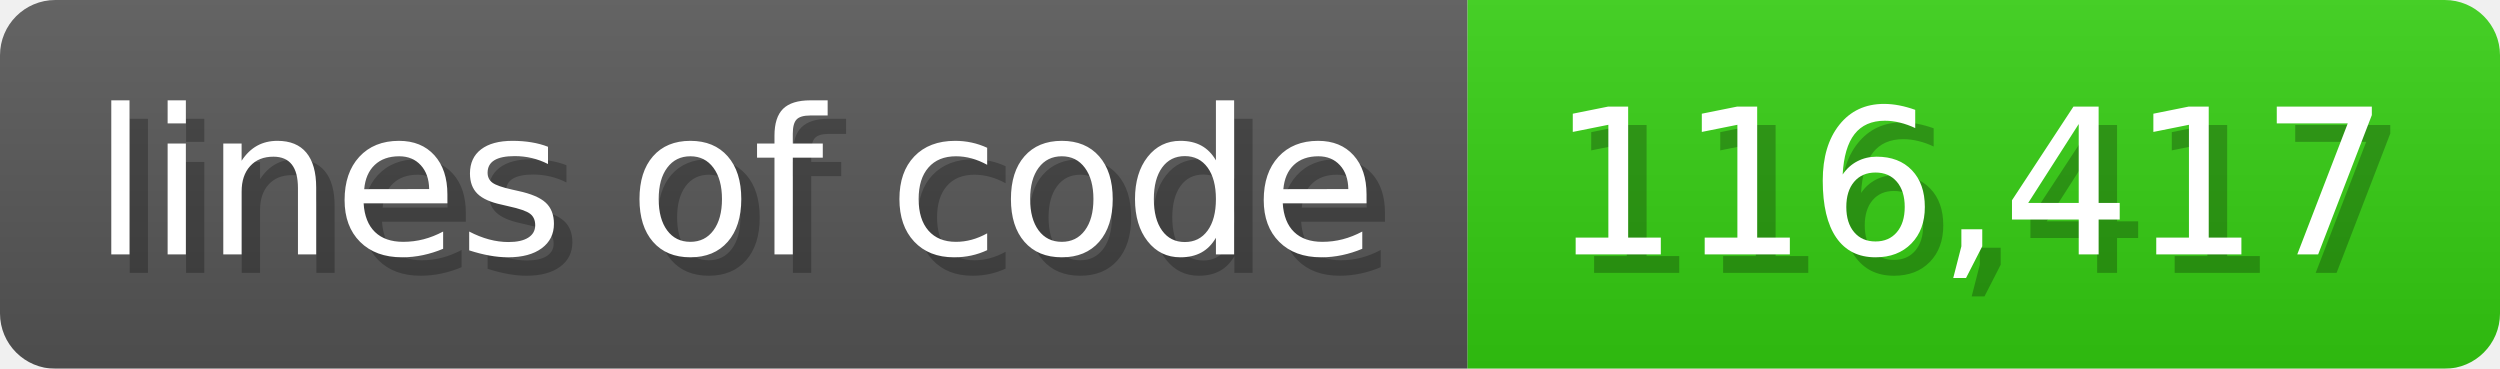
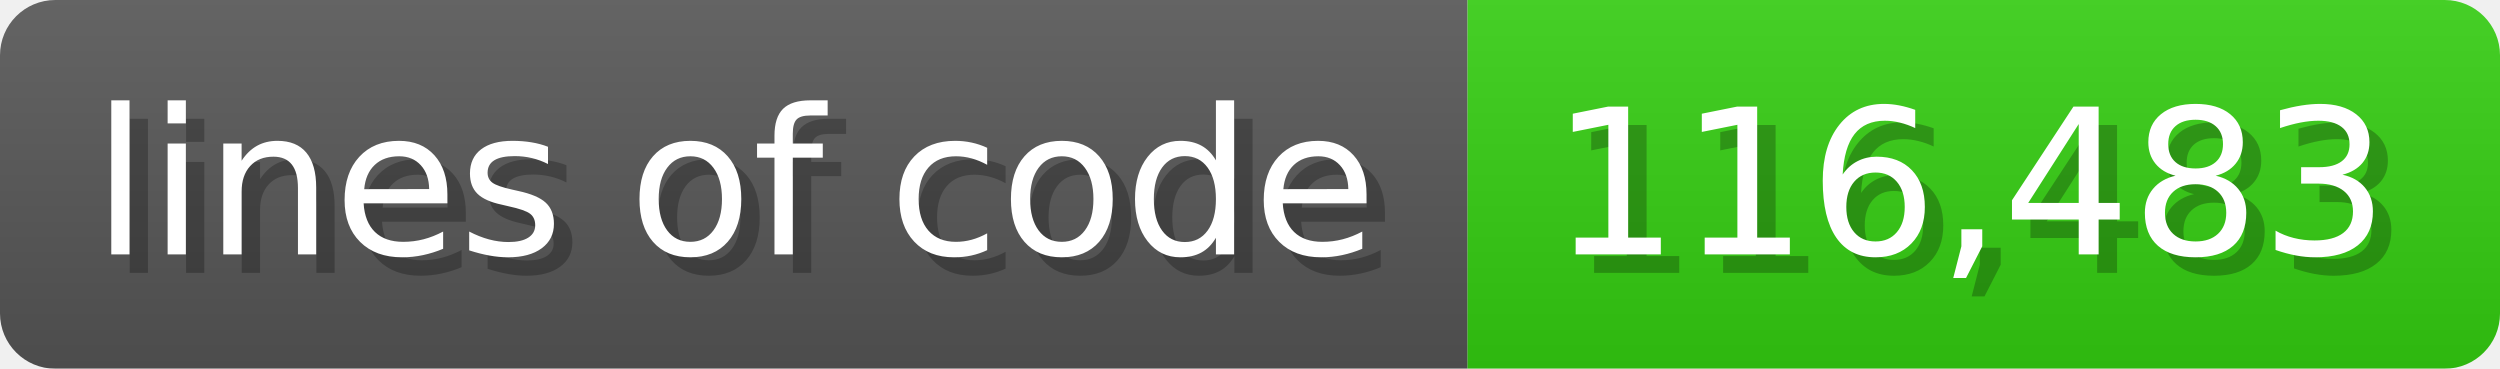
<svg xmlns="http://www.w3.org/2000/svg" width="135.6" height="20" viewBox="0 0 1356 200">
  <linearGradient id="a" x2="0" y2="100%">
    <stop offset="0" stop-opacity=".1" stop-color="#EEE" />
    <stop offset="1" stop-opacity=".1" />
  </linearGradient>
  <mask id="m">
    <rect width="1356" height="200" rx="30" fill="#FFF" />
  </mask>
  <g mask="url(#m)">
    <rect width="796" height="200" fill="#555" />
    <rect width="560" height="200" fill="#3C1" x="796" />
    <rect width="1356" height="200" fill="url(#a)" />
  </g>
  <g fill="#fff" text-anchor="start" font-family="Verdana,DejaVu Sans,sans-serif" font-size="110">
    <text x="60" y="148" textLength="696" fill="#000" opacity="0.25">lines of code</text>
    <text x="50" y="138" textLength="696">lines of code</text>
-     <text x="851" y="148" textLength="460" fill="#000" opacity="0.25">116,417</text>
-     <text x="841" y="138" textLength="460">116,417</text>
+     <text x="851" y="148" textLength="460" fill="#000" opacity="0.25">116,483</text>
+     <text x="841" y="138" textLength="460">116,483</text>
  </g>
</svg>
